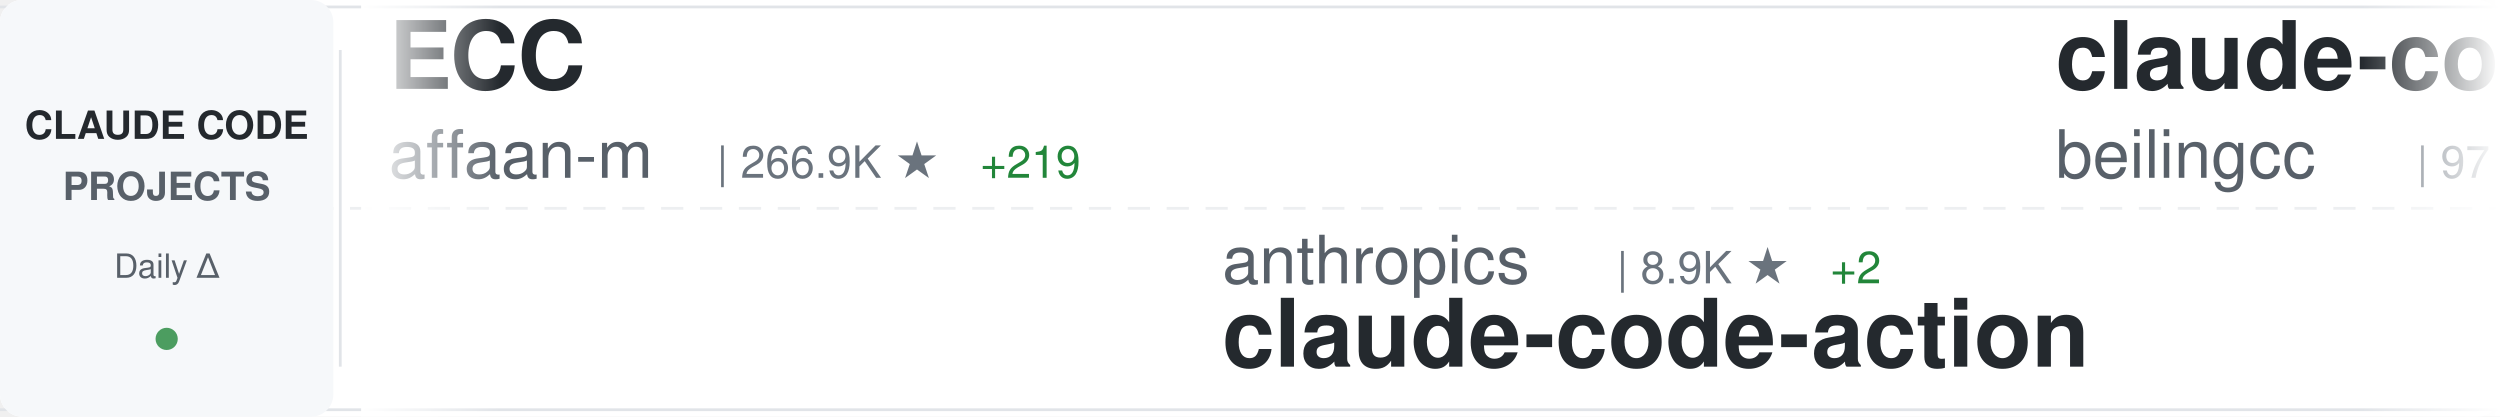
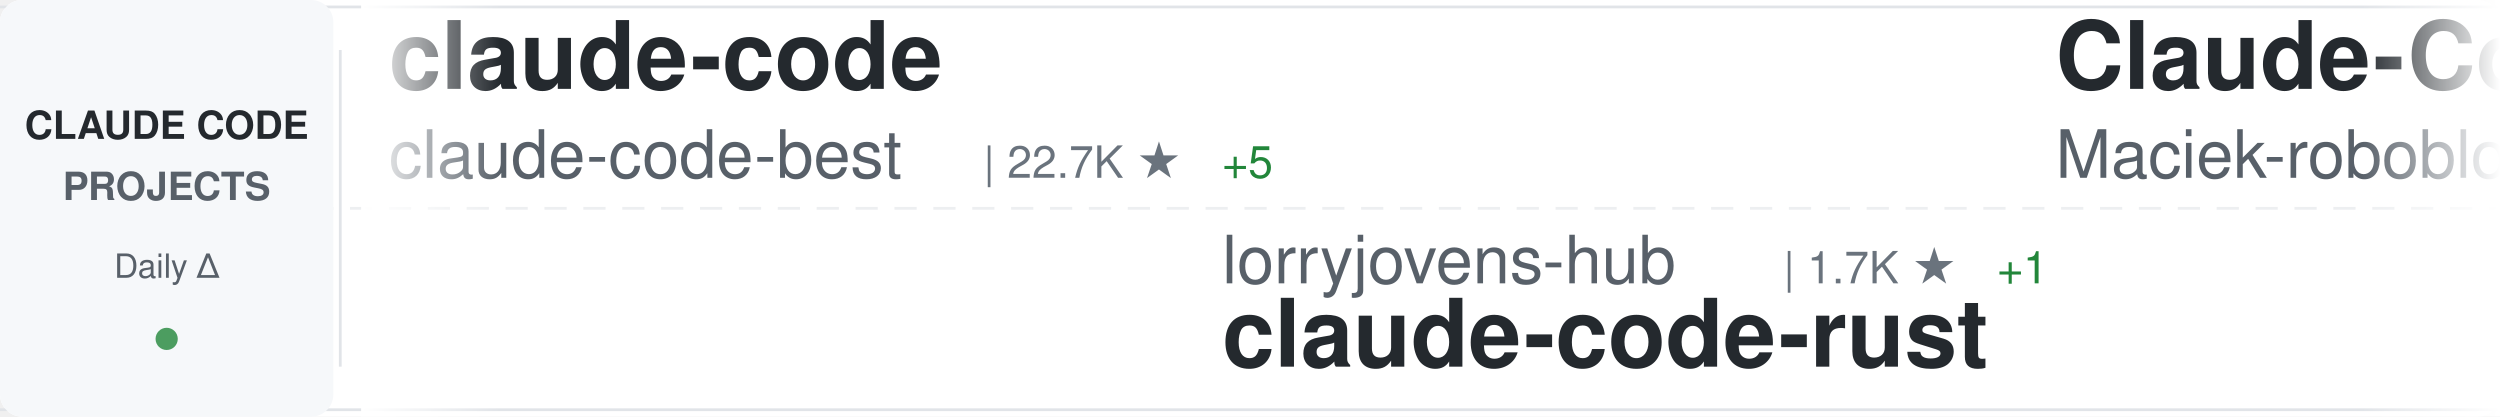
<svg xmlns="http://www.w3.org/2000/svg" width="900" height="150">
  <defs>
    <linearGradient id="awesomeLeftFade" x1="0%" y1="0%" x2="100%" y2="0%">
      <stop offset="0%" style="stop-color:#ffffff;stop-opacity:1" />
      <stop offset="100%" style="stop-color:#ffffff;stop-opacity:0" />
    </linearGradient>
    <linearGradient id="awesomeRightFade" x1="0%" y1="0%" x2="100%" y2="0%">
      <stop offset="0%" style="stop-color:#ffffff;stop-opacity:0" />
      <stop offset="100%" style="stop-color:#ffffff;stop-opacity:1" />
    </linearGradient>
  </defs>
  <rect width="900" height="150" fill="#ffffff" rx="8" />
  <rect x="0" y="2" width="900" height="1" fill="#e1e4e8" />
  <rect x="0" y="147" width="900" height="1" fill="#e1e4e8" />
  <line x1="0" y1="75" x2="900" y2="75" stroke="#e1e4e8" stroke-width="1" stroke-dasharray="8 6" opacity="0.6" />
  <rect x="0" y="0" width="120" height="150" fill="#f6f8fa" rx="8" />
  <text x="60" y="50" font-family="-apple-system, BlinkMacSystemFont, 'Segoe UI', Helvetica, Arial, sans-serif" font-size="14" font-weight="600" fill="#24292e" text-anchor="middle">CLAUDE CODE</text>
  <text x="60" y="72" font-family="-apple-system, BlinkMacSystemFont, 'Segoe UI', Helvetica, Arial, sans-serif" font-size="14" font-weight="600" fill="#586069" text-anchor="middle">PROJECTS</text>
  <text x="60" y="100" font-family="-apple-system, BlinkMacSystemFont, 'Segoe UI', Helvetica, Arial, sans-serif" font-size="12" font-weight="500" fill="#586069" text-anchor="middle">Daily Δ</text>
  <circle cx="60" cy="122" r="4" fill="#22863a" opacity="0.8" />
  <rect x="122" y="18" width="1" height="114" fill="#e1e4e8" />
  <clipPath id="awesomeTickerClip">
    <rect x="130" y="0" width="770" height="150" />
  </clipPath>
  <g clip-path="url(#awesomeTickerClip)">
    <g id="awesomeTickerItems">
      <animateTransform attributeName="transform" attributeType="XML" type="translate" from="0 0" to="-3000 0" dur="54s" repeatCount="indefinite" />
      <g transform="translate(0, 0)">
-         <text x="140" y="32" font-family="-apple-system, BlinkMacSystemFont, 'Segoe UI', Helvetica, Arial, sans-serif" font-size="34" font-weight="600" fill="#24292e">ECC</text>
-         <text x="140" y="64" font-family="-apple-system, BlinkMacSystemFont, 'Segoe UI', Helvetica, Arial, sans-serif" font-size="24" font-weight="400" fill="#586069">affaan-m</text>
-         <text x="258" y="64" font-family="-apple-system, BlinkMacSystemFont, 'Segoe UI', Helvetica, Arial, sans-serif" font-size="16" font-weight="500" fill="#6a737d">| 266.9K ★</text>
-         <text x="353" y="64" font-family="-apple-system, BlinkMacSystemFont, 'Segoe UI', Helvetica, Arial, sans-serif" font-size="16" font-weight="500" fill="#22863a"> +219</text>
+         <text x="140" y="32" font-family="-apple-system, BlinkMacSystemFont, 'Segoe UI', Helvetica, Arial, sans-serif" font-size="34" font-weight="600" fill="#24292e">claude-code</text>
+         <text x="140" y="64" font-family="-apple-system, BlinkMacSystemFont, 'Segoe UI', Helvetica, Arial, sans-serif" font-size="24" font-weight="400" fill="#586069">claude-code-best</text>
+         <text x="354" y="64" font-family="-apple-system, BlinkMacSystemFont, 'Segoe UI', Helvetica, Arial, sans-serif" font-size="16" font-weight="500" fill="#6a737d">| 22.7K ★</text>
+         <text x="440" y="64" font-family="-apple-system, BlinkMacSystemFont, 'Segoe UI', Helvetica, Arial, sans-serif" font-size="16" font-weight="500" fill="#22863a"> +5</text>
      </g>
      <g transform="translate(300, 0)">
-         <text x="140" y="102" font-family="-apple-system, BlinkMacSystemFont, 'Segoe UI', Helvetica, Arial, sans-serif" font-size="24" font-weight="400" fill="#586069">anthropics</text>
-         <text x="282" y="102" font-family="-apple-system, BlinkMacSystemFont, 'Segoe UI', Helvetica, Arial, sans-serif" font-size="16" font-weight="500" fill="#6a737d">| 8.9K ★</text>
-         <text x="359" y="102" font-family="-apple-system, BlinkMacSystemFont, 'Segoe UI', Helvetica, Arial, sans-serif" font-size="16" font-weight="500" fill="#22863a"> +2</text>
-         <text x="140" y="132" font-family="-apple-system, BlinkMacSystemFont, 'Segoe UI', Helvetica, Arial, sans-serif" font-size="34" font-weight="600" fill="#24292e">claude-code-action</text>
+         <text x="140" y="102" font-family="-apple-system, BlinkMacSystemFont, 'Segoe UI', Helvetica, Arial, sans-serif" font-size="24" font-weight="400" fill="#586069">lorryjovens-hub</text>
+         <text x="342" y="102" font-family="-apple-system, BlinkMacSystemFont, 'Segoe UI', Helvetica, Arial, sans-serif" font-size="16" font-weight="500" fill="#6a737d">| 1.7K ★</text>
+         <text x="419" y="102" font-family="-apple-system, BlinkMacSystemFont, 'Segoe UI', Helvetica, Arial, sans-serif" font-size="16" font-weight="500" fill="#22863a"> +1</text>
+         <text x="140" y="132" font-family="-apple-system, BlinkMacSystemFont, 'Segoe UI', Helvetica, Arial, sans-serif" font-size="34" font-weight="600" fill="#24292e">claude-code-rust</text>
      </g>
      <g transform="translate(600, 0)">
-         <text x="140" y="32" font-family="-apple-system, BlinkMacSystemFont, 'Segoe UI', Helvetica, Arial, sans-serif" font-size="34" font-weight="600" fill="#24292e">claude-code</text>
-         <text x="140" y="64" font-family="-apple-system, BlinkMacSystemFont, 'Segoe UI', Helvetica, Arial, sans-serif" font-size="24" font-weight="400" fill="#586069">beilingcc</text>
-         <text x="270" y="64" font-family="-apple-system, BlinkMacSystemFont, 'Segoe UI', Helvetica, Arial, sans-serif" font-size="16" font-weight="500" fill="#6a737d">| 97 ★</text>
+         <text x="140" y="32" font-family="-apple-system, BlinkMacSystemFont, 'Segoe UI', Helvetica, Arial, sans-serif" font-size="34" font-weight="600" fill="#24292e">Claude-Code-Usage-Monito...</text>
+         <text x="140" y="64" font-family="-apple-system, BlinkMacSystemFont, 'Segoe UI', Helvetica, Arial, sans-serif" font-size="24" font-weight="400" fill="#586069">Maciek-roboblog</text>
+         <text x="342" y="64" font-family="-apple-system, BlinkMacSystemFont, 'Segoe UI', Helvetica, Arial, sans-serif" font-size="16" font-weight="500" fill="#6a737d">| 8.7K ★</text>
      </g>
      <g transform="translate(900, 0)">
-         <text x="140" y="102" font-family="-apple-system, BlinkMacSystemFont, 'Segoe UI', Helvetica, Arial, sans-serif" font-size="24" font-weight="400" fill="#586069">codeaashu</text>
-         <text x="270" y="102" font-family="-apple-system, BlinkMacSystemFont, 'Segoe UI', Helvetica, Arial, sans-serif" font-size="16" font-weight="500" fill="#6a737d">| 3.4K ★</text>
-         <text x="347" y="102" font-family="-apple-system, BlinkMacSystemFont, 'Segoe UI', Helvetica, Arial, sans-serif" font-size="16" font-weight="500" fill="#22863a"> +1</text>
-         <text x="140" y="132" font-family="-apple-system, BlinkMacSystemFont, 'Segoe UI', Helvetica, Arial, sans-serif" font-size="34" font-weight="600" fill="#24292e">claude-code</text>
+         <text x="140" y="102" font-family="-apple-system, BlinkMacSystemFont, 'Segoe UI', Helvetica, Arial, sans-serif" font-size="24" font-weight="400" fill="#586069">SeemSeam</text>
+         <text x="258" y="102" font-family="-apple-system, BlinkMacSystemFont, 'Segoe UI', Helvetica, Arial, sans-serif" font-size="16" font-weight="500" fill="#6a737d">| 3.5K ★</text>
+         <text x="140" y="132" font-family="-apple-system, BlinkMacSystemFont, 'Segoe UI', Helvetica, Arial, sans-serif" font-size="34" font-weight="600" fill="#24292e">claude_codex_bridge</text>
      </g>
      <g transform="translate(1200, 0)">
-         <text x="140" y="32" font-family="-apple-system, BlinkMacSystemFont, 'Segoe UI', Helvetica, Arial, sans-serif" font-size="34" font-weight="600" fill="#24292e">system_prompts_leaks</text>
-         <text x="140" y="64" font-family="-apple-system, BlinkMacSystemFont, 'Segoe UI', Helvetica, Arial, sans-serif" font-size="24" font-weight="400" fill="#586069">asgeirtj</text>
-         <text x="258" y="64" font-family="-apple-system, BlinkMacSystemFont, 'Segoe UI', Helvetica, Arial, sans-serif" font-size="16" font-weight="500" fill="#6a737d">| 68.3K ★</text>
-         <text x="344" y="64" font-family="-apple-system, BlinkMacSystemFont, 'Segoe UI', Helvetica, Arial, sans-serif" font-size="16" font-weight="500" fill="#22863a"> +26</text>
+         <text x="140" y="32" font-family="-apple-system, BlinkMacSystemFont, 'Segoe UI', Helvetica, Arial, sans-serif" font-size="34" font-weight="600" fill="#24292e">claude-code</text>
+         <text x="140" y="64" font-family="-apple-system, BlinkMacSystemFont, 'Segoe UI', Helvetica, Arial, sans-serif" font-size="24" font-weight="400" fill="#586069">freestylefly</text>
+         <text x="306" y="64" font-family="-apple-system, BlinkMacSystemFont, 'Segoe UI', Helvetica, Arial, sans-serif" font-size="16" font-weight="500" fill="#6a737d">| 130 ★</text>
      </g>
      <g transform="translate(1500, 0)">
-         <text x="140" y="102" font-family="-apple-system, BlinkMacSystemFont, 'Segoe UI', Helvetica, Arial, sans-serif" font-size="24" font-weight="400" fill="#586069">VoltAgent</text>
-         <text x="270" y="102" font-family="-apple-system, BlinkMacSystemFont, 'Segoe UI', Helvetica, Arial, sans-serif" font-size="16" font-weight="500" fill="#6a737d">| 25.3K ★</text>
-         <text x="356" y="102" font-family="-apple-system, BlinkMacSystemFont, 'Segoe UI', Helvetica, Arial, sans-serif" font-size="16" font-weight="500" fill="#22863a"> +5</text>
-         <text x="140" y="132" font-family="-apple-system, BlinkMacSystemFont, 'Segoe UI', Helvetica, Arial, sans-serif" font-size="34" font-weight="600" fill="#24292e">awesome-claude-code-suba...</text>
+         <text x="140" y="102" font-family="-apple-system, BlinkMacSystemFont, 'Segoe UI', Helvetica, Arial, sans-serif" font-size="24" font-weight="400" fill="#586069">chauncygu</text>
+         <text x="270" y="102" font-family="-apple-system, BlinkMacSystemFont, 'Segoe UI', Helvetica, Arial, sans-serif" font-size="16" font-weight="500" fill="#6a737d">| 2.8K ★</text>
+         <text x="140" y="132" font-family="-apple-system, BlinkMacSystemFont, 'Segoe UI', Helvetica, Arial, sans-serif" font-size="34" font-weight="600" fill="#24292e">collection-claude-code-s...</text>
      </g>
      <g transform="translate(1800, 0)">
-         <text x="140" y="32" font-family="-apple-system, BlinkMacSystemFont, 'Segoe UI', Helvetica, Arial, sans-serif" font-size="34" font-weight="600" fill="#24292e">claude-code-workflows</text>
-         <text x="140" y="64" font-family="-apple-system, BlinkMacSystemFont, 'Segoe UI', Helvetica, Arial, sans-serif" font-size="24" font-weight="400" fill="#586069">OneRedOak</text>
-         <text x="270" y="64" font-family="-apple-system, BlinkMacSystemFont, 'Segoe UI', Helvetica, Arial, sans-serif" font-size="16" font-weight="500" fill="#6a737d">| 3.9K ★</text>
-       </g>
-       <g transform="translate(2100, 0)">
-         <text x="140" y="102" font-family="-apple-system, BlinkMacSystemFont, 'Segoe UI', Helvetica, Arial, sans-serif" font-size="24" font-weight="400" fill="#586069">T-Lab-CUHKSZ</text>
-         <text x="306" y="102" font-family="-apple-system, BlinkMacSystemFont, 'Segoe UI', Helvetica, Arial, sans-serif" font-size="16" font-weight="500" fill="#6a737d">| 329 ★</text>
-         <text x="140" y="132" font-family="-apple-system, BlinkMacSystemFont, 'Segoe UI', Helvetica, Arial, sans-serif" font-size="34" font-weight="600" fill="#24292e">claude-code</text>
-       </g>
-       <g transform="translate(2400, 0)">
        <text x="140" y="32" font-family="-apple-system, BlinkMacSystemFont, 'Segoe UI', Helvetica, Arial, sans-serif" font-size="34" font-weight="600" fill="#24292e">claude-code-reverse</text>
        <text x="140" y="64" font-family="-apple-system, BlinkMacSystemFont, 'Segoe UI', Helvetica, Arial, sans-serif" font-size="24" font-weight="400" fill="#586069">Yuyz0112</text>
        <text x="258" y="64" font-family="-apple-system, BlinkMacSystemFont, 'Segoe UI', Helvetica, Arial, sans-serif" font-size="16" font-weight="500" fill="#6a737d">| 2.4K ★</text>
      </g>
+       <g transform="translate(2100, 0)">
+         <text x="140" y="102" font-family="-apple-system, BlinkMacSystemFont, 'Segoe UI', Helvetica, Arial, sans-serif" font-size="24" font-weight="400" fill="#586069">hangsman</text>
+         <text x="258" y="102" font-family="-apple-system, BlinkMacSystemFont, 'Segoe UI', Helvetica, Arial, sans-serif" font-size="16" font-weight="500" fill="#6a737d">| 795 ★</text>
+         <text x="140" y="132" font-family="-apple-system, BlinkMacSystemFont, 'Segoe UI', Helvetica, Arial, sans-serif" font-size="34" font-weight="600" fill="#24292e">claude-code-source</text>
+       </g>
+       <g transform="translate(2400, 0)">
+         <text x="140" y="32" font-family="-apple-system, BlinkMacSystemFont, 'Segoe UI', Helvetica, Arial, sans-serif" font-size="34" font-weight="600" fill="#24292e">awesome-claude-code-plug...</text>
+         <text x="140" y="64" font-family="-apple-system, BlinkMacSystemFont, 'Segoe UI', Helvetica, Arial, sans-serif" font-size="24" font-weight="400" fill="#586069">ccplugins</text>
+         <text x="270" y="64" font-family="-apple-system, BlinkMacSystemFont, 'Segoe UI', Helvetica, Arial, sans-serif" font-size="16" font-weight="500" fill="#6a737d">| 951 ★</text>
+       </g>
      <g transform="translate(2700, 0)">
-         <text x="140" y="102" font-family="-apple-system, BlinkMacSystemFont, 'Segoe UI', Helvetica, Arial, sans-serif" font-size="24" font-weight="400" fill="#586069">1rgs</text>
-         <text x="210" y="102" font-family="-apple-system, BlinkMacSystemFont, 'Segoe UI', Helvetica, Arial, sans-serif" font-size="16" font-weight="500" fill="#6a737d">| 3.7K ★</text>
-         <text x="140" y="132" font-family="-apple-system, BlinkMacSystemFont, 'Segoe UI', Helvetica, Arial, sans-serif" font-size="34" font-weight="600" fill="#24292e">claude-code-proxy</text>
+         <text x="140" y="102" font-family="-apple-system, BlinkMacSystemFont, 'Segoe UI', Helvetica, Arial, sans-serif" font-size="24" font-weight="400" fill="#586069">huangjia2019</text>
+         <text x="306" y="102" font-family="-apple-system, BlinkMacSystemFont, 'Segoe UI', Helvetica, Arial, sans-serif" font-size="16" font-weight="500" fill="#6a737d">| 1.1K ★</text>
+         <text x="140" y="132" font-family="-apple-system, BlinkMacSystemFont, 'Segoe UI', Helvetica, Arial, sans-serif" font-size="34" font-weight="600" fill="#24292e">claude-code-engineering</text>
      </g>
      <g transform="translate(3000, 0)">
-         <text x="140" y="32" font-family="-apple-system, BlinkMacSystemFont, 'Segoe UI', Helvetica, Arial, sans-serif" font-size="34" font-weight="600" fill="#24292e">ECC</text>
-         <text x="140" y="64" font-family="-apple-system, BlinkMacSystemFont, 'Segoe UI', Helvetica, Arial, sans-serif" font-size="24" font-weight="400" fill="#586069">affaan-m</text>
-         <text x="258" y="64" font-family="-apple-system, BlinkMacSystemFont, 'Segoe UI', Helvetica, Arial, sans-serif" font-size="16" font-weight="500" fill="#6a737d">| 266.9K ★</text>
-         <text x="353" y="64" font-family="-apple-system, BlinkMacSystemFont, 'Segoe UI', Helvetica, Arial, sans-serif" font-size="16" font-weight="500" fill="#22863a"> +219</text>
+         <text x="140" y="32" font-family="-apple-system, BlinkMacSystemFont, 'Segoe UI', Helvetica, Arial, sans-serif" font-size="34" font-weight="600" fill="#24292e">claude-code</text>
+         <text x="140" y="64" font-family="-apple-system, BlinkMacSystemFont, 'Segoe UI', Helvetica, Arial, sans-serif" font-size="24" font-weight="400" fill="#586069">claude-code-best</text>
+         <text x="354" y="64" font-family="-apple-system, BlinkMacSystemFont, 'Segoe UI', Helvetica, Arial, sans-serif" font-size="16" font-weight="500" fill="#6a737d">| 22.7K ★</text>
+         <text x="440" y="64" font-family="-apple-system, BlinkMacSystemFont, 'Segoe UI', Helvetica, Arial, sans-serif" font-size="16" font-weight="500" fill="#22863a"> +5</text>
      </g>
      <g transform="translate(3300, 0)">
-         <text x="140" y="102" font-family="-apple-system, BlinkMacSystemFont, 'Segoe UI', Helvetica, Arial, sans-serif" font-size="24" font-weight="400" fill="#586069">anthropics</text>
-         <text x="282" y="102" font-family="-apple-system, BlinkMacSystemFont, 'Segoe UI', Helvetica, Arial, sans-serif" font-size="16" font-weight="500" fill="#6a737d">| 8.9K ★</text>
-         <text x="359" y="102" font-family="-apple-system, BlinkMacSystemFont, 'Segoe UI', Helvetica, Arial, sans-serif" font-size="16" font-weight="500" fill="#22863a"> +2</text>
-         <text x="140" y="132" font-family="-apple-system, BlinkMacSystemFont, 'Segoe UI', Helvetica, Arial, sans-serif" font-size="34" font-weight="600" fill="#24292e">claude-code-action</text>
+         <text x="140" y="102" font-family="-apple-system, BlinkMacSystemFont, 'Segoe UI', Helvetica, Arial, sans-serif" font-size="24" font-weight="400" fill="#586069">lorryjovens-hub</text>
+         <text x="342" y="102" font-family="-apple-system, BlinkMacSystemFont, 'Segoe UI', Helvetica, Arial, sans-serif" font-size="16" font-weight="500" fill="#6a737d">| 1.7K ★</text>
+         <text x="419" y="102" font-family="-apple-system, BlinkMacSystemFont, 'Segoe UI', Helvetica, Arial, sans-serif" font-size="16" font-weight="500" fill="#22863a"> +1</text>
+         <text x="140" y="132" font-family="-apple-system, BlinkMacSystemFont, 'Segoe UI', Helvetica, Arial, sans-serif" font-size="34" font-weight="600" fill="#24292e">claude-code-rust</text>
      </g>
      <g transform="translate(3600, 0)">
-         <text x="140" y="32" font-family="-apple-system, BlinkMacSystemFont, 'Segoe UI', Helvetica, Arial, sans-serif" font-size="34" font-weight="600" fill="#24292e">claude-code</text>
-         <text x="140" y="64" font-family="-apple-system, BlinkMacSystemFont, 'Segoe UI', Helvetica, Arial, sans-serif" font-size="24" font-weight="400" fill="#586069">beilingcc</text>
-         <text x="270" y="64" font-family="-apple-system, BlinkMacSystemFont, 'Segoe UI', Helvetica, Arial, sans-serif" font-size="16" font-weight="500" fill="#6a737d">| 97 ★</text>
+         <text x="140" y="32" font-family="-apple-system, BlinkMacSystemFont, 'Segoe UI', Helvetica, Arial, sans-serif" font-size="34" font-weight="600" fill="#24292e">Claude-Code-Usage-Monito...</text>
+         <text x="140" y="64" font-family="-apple-system, BlinkMacSystemFont, 'Segoe UI', Helvetica, Arial, sans-serif" font-size="24" font-weight="400" fill="#586069">Maciek-roboblog</text>
+         <text x="342" y="64" font-family="-apple-system, BlinkMacSystemFont, 'Segoe UI', Helvetica, Arial, sans-serif" font-size="16" font-weight="500" fill="#6a737d">| 8.7K ★</text>
      </g>
      <g transform="translate(3900, 0)">
-         <text x="140" y="102" font-family="-apple-system, BlinkMacSystemFont, 'Segoe UI', Helvetica, Arial, sans-serif" font-size="24" font-weight="400" fill="#586069">codeaashu</text>
-         <text x="270" y="102" font-family="-apple-system, BlinkMacSystemFont, 'Segoe UI', Helvetica, Arial, sans-serif" font-size="16" font-weight="500" fill="#6a737d">| 3.4K ★</text>
-         <text x="347" y="102" font-family="-apple-system, BlinkMacSystemFont, 'Segoe UI', Helvetica, Arial, sans-serif" font-size="16" font-weight="500" fill="#22863a"> +1</text>
-         <text x="140" y="132" font-family="-apple-system, BlinkMacSystemFont, 'Segoe UI', Helvetica, Arial, sans-serif" font-size="34" font-weight="600" fill="#24292e">claude-code</text>
+         <text x="140" y="102" font-family="-apple-system, BlinkMacSystemFont, 'Segoe UI', Helvetica, Arial, sans-serif" font-size="24" font-weight="400" fill="#586069">SeemSeam</text>
+         <text x="258" y="102" font-family="-apple-system, BlinkMacSystemFont, 'Segoe UI', Helvetica, Arial, sans-serif" font-size="16" font-weight="500" fill="#6a737d">| 3.5K ★</text>
+         <text x="140" y="132" font-family="-apple-system, BlinkMacSystemFont, 'Segoe UI', Helvetica, Arial, sans-serif" font-size="34" font-weight="600" fill="#24292e">claude_codex_bridge</text>
      </g>
    </g>
  </g>
  <rect x="130" y="0" width="50" height="150" fill="url(#awesomeLeftFade)" />
  <rect x="850" y="0" width="50" height="150" fill="url(#awesomeRightFade)" />
</svg>
